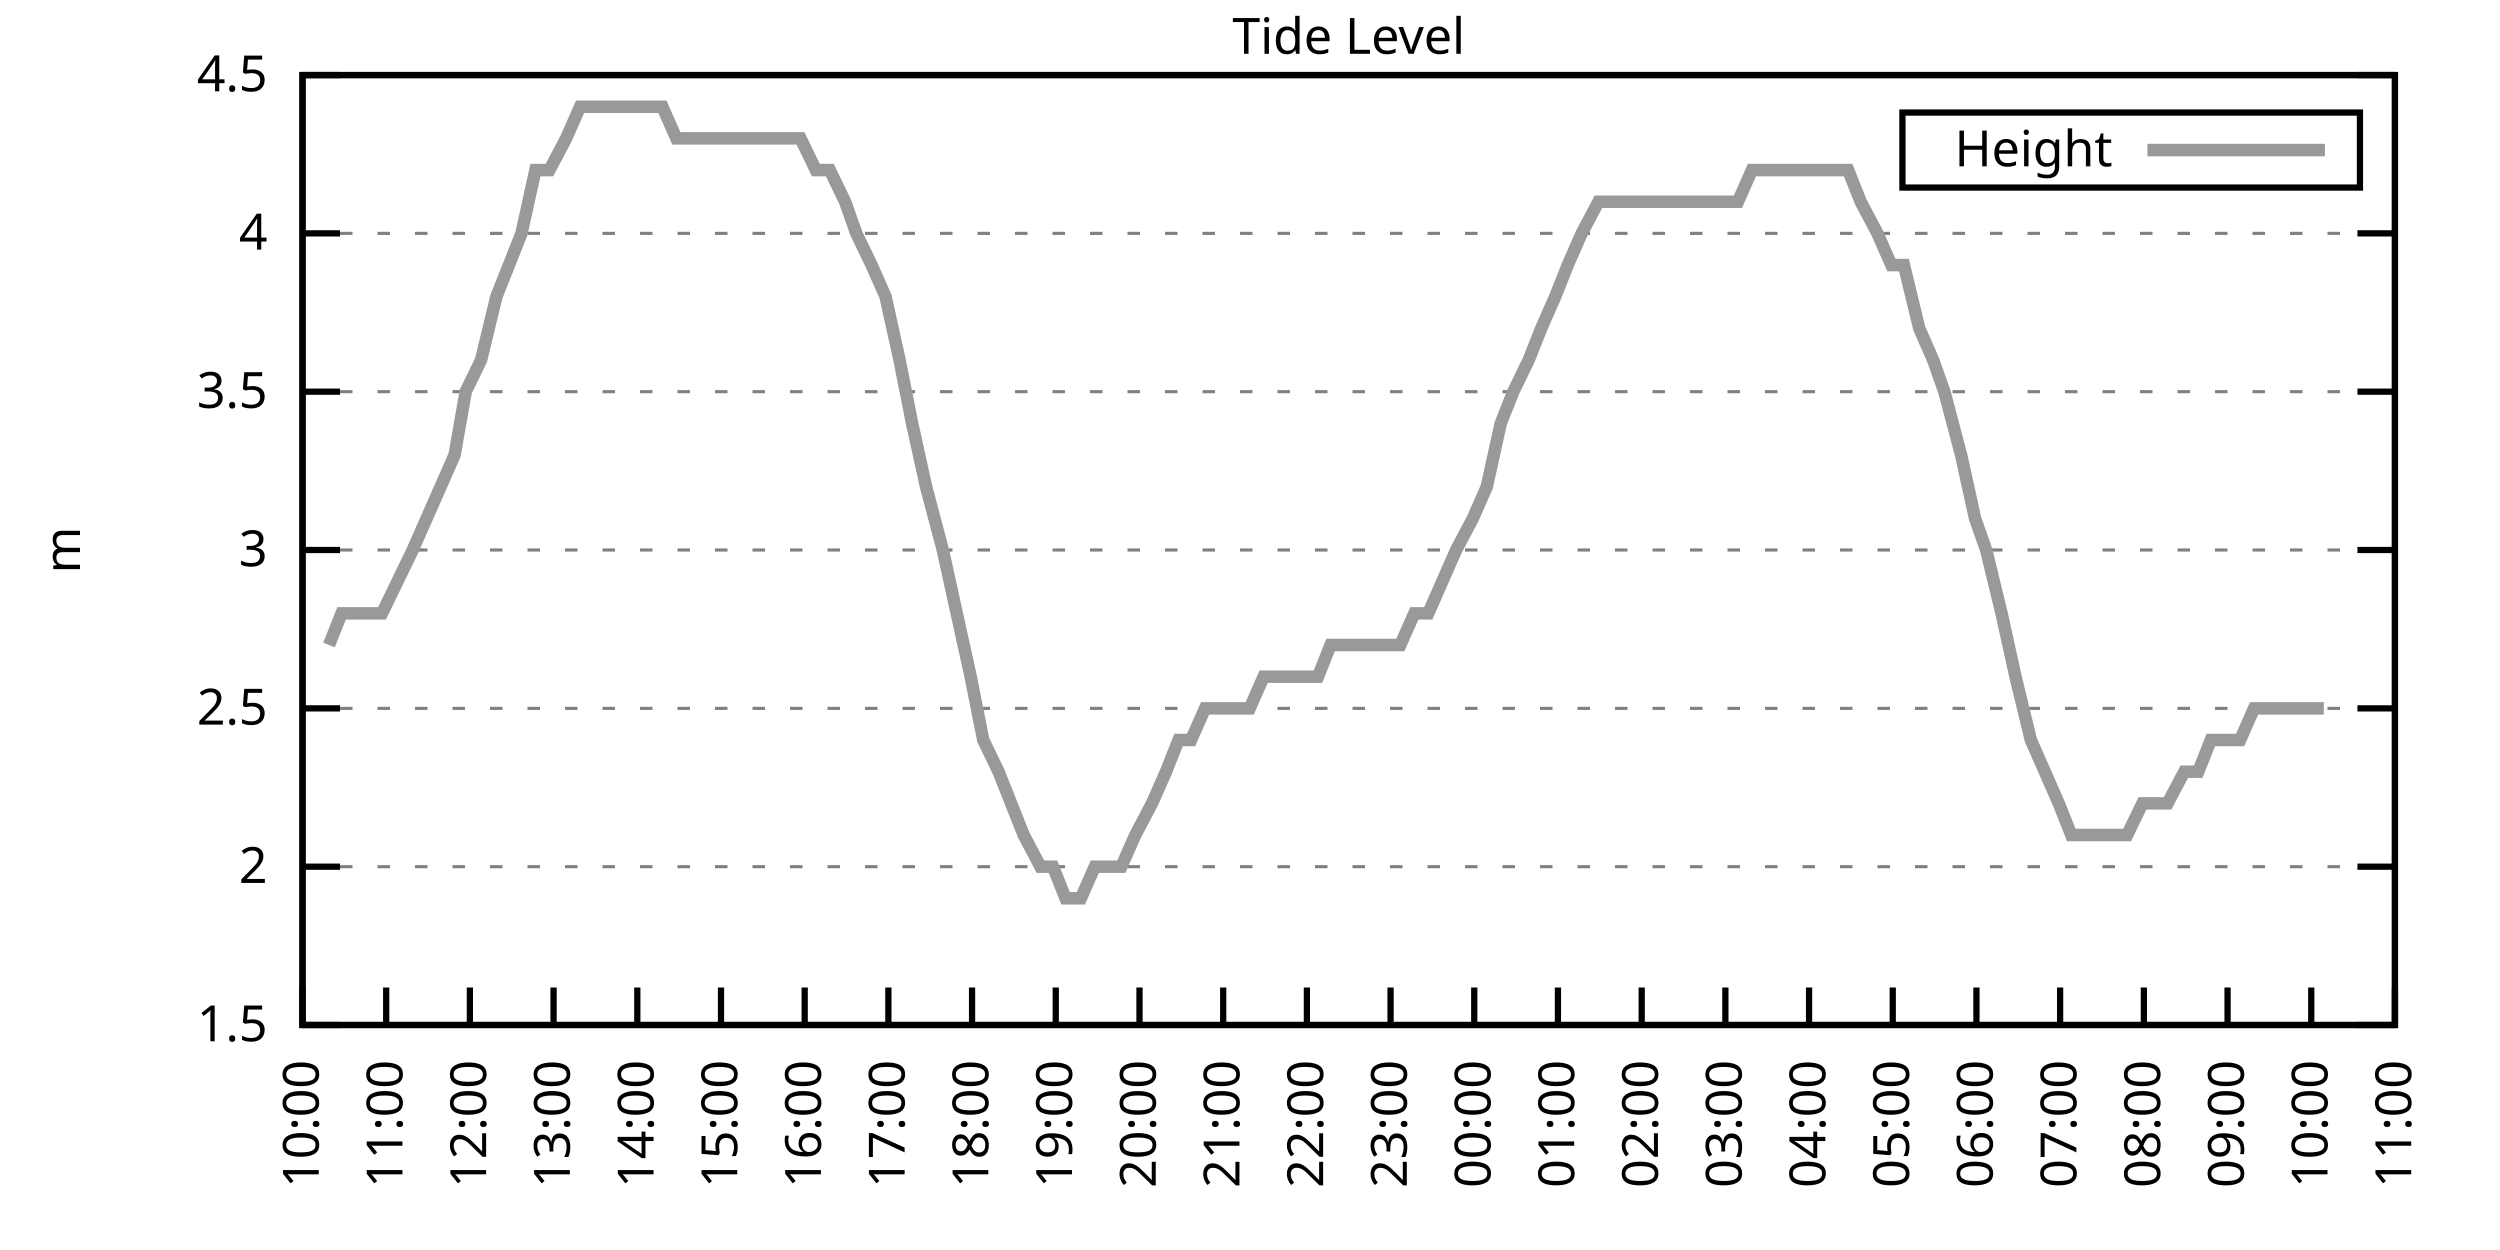
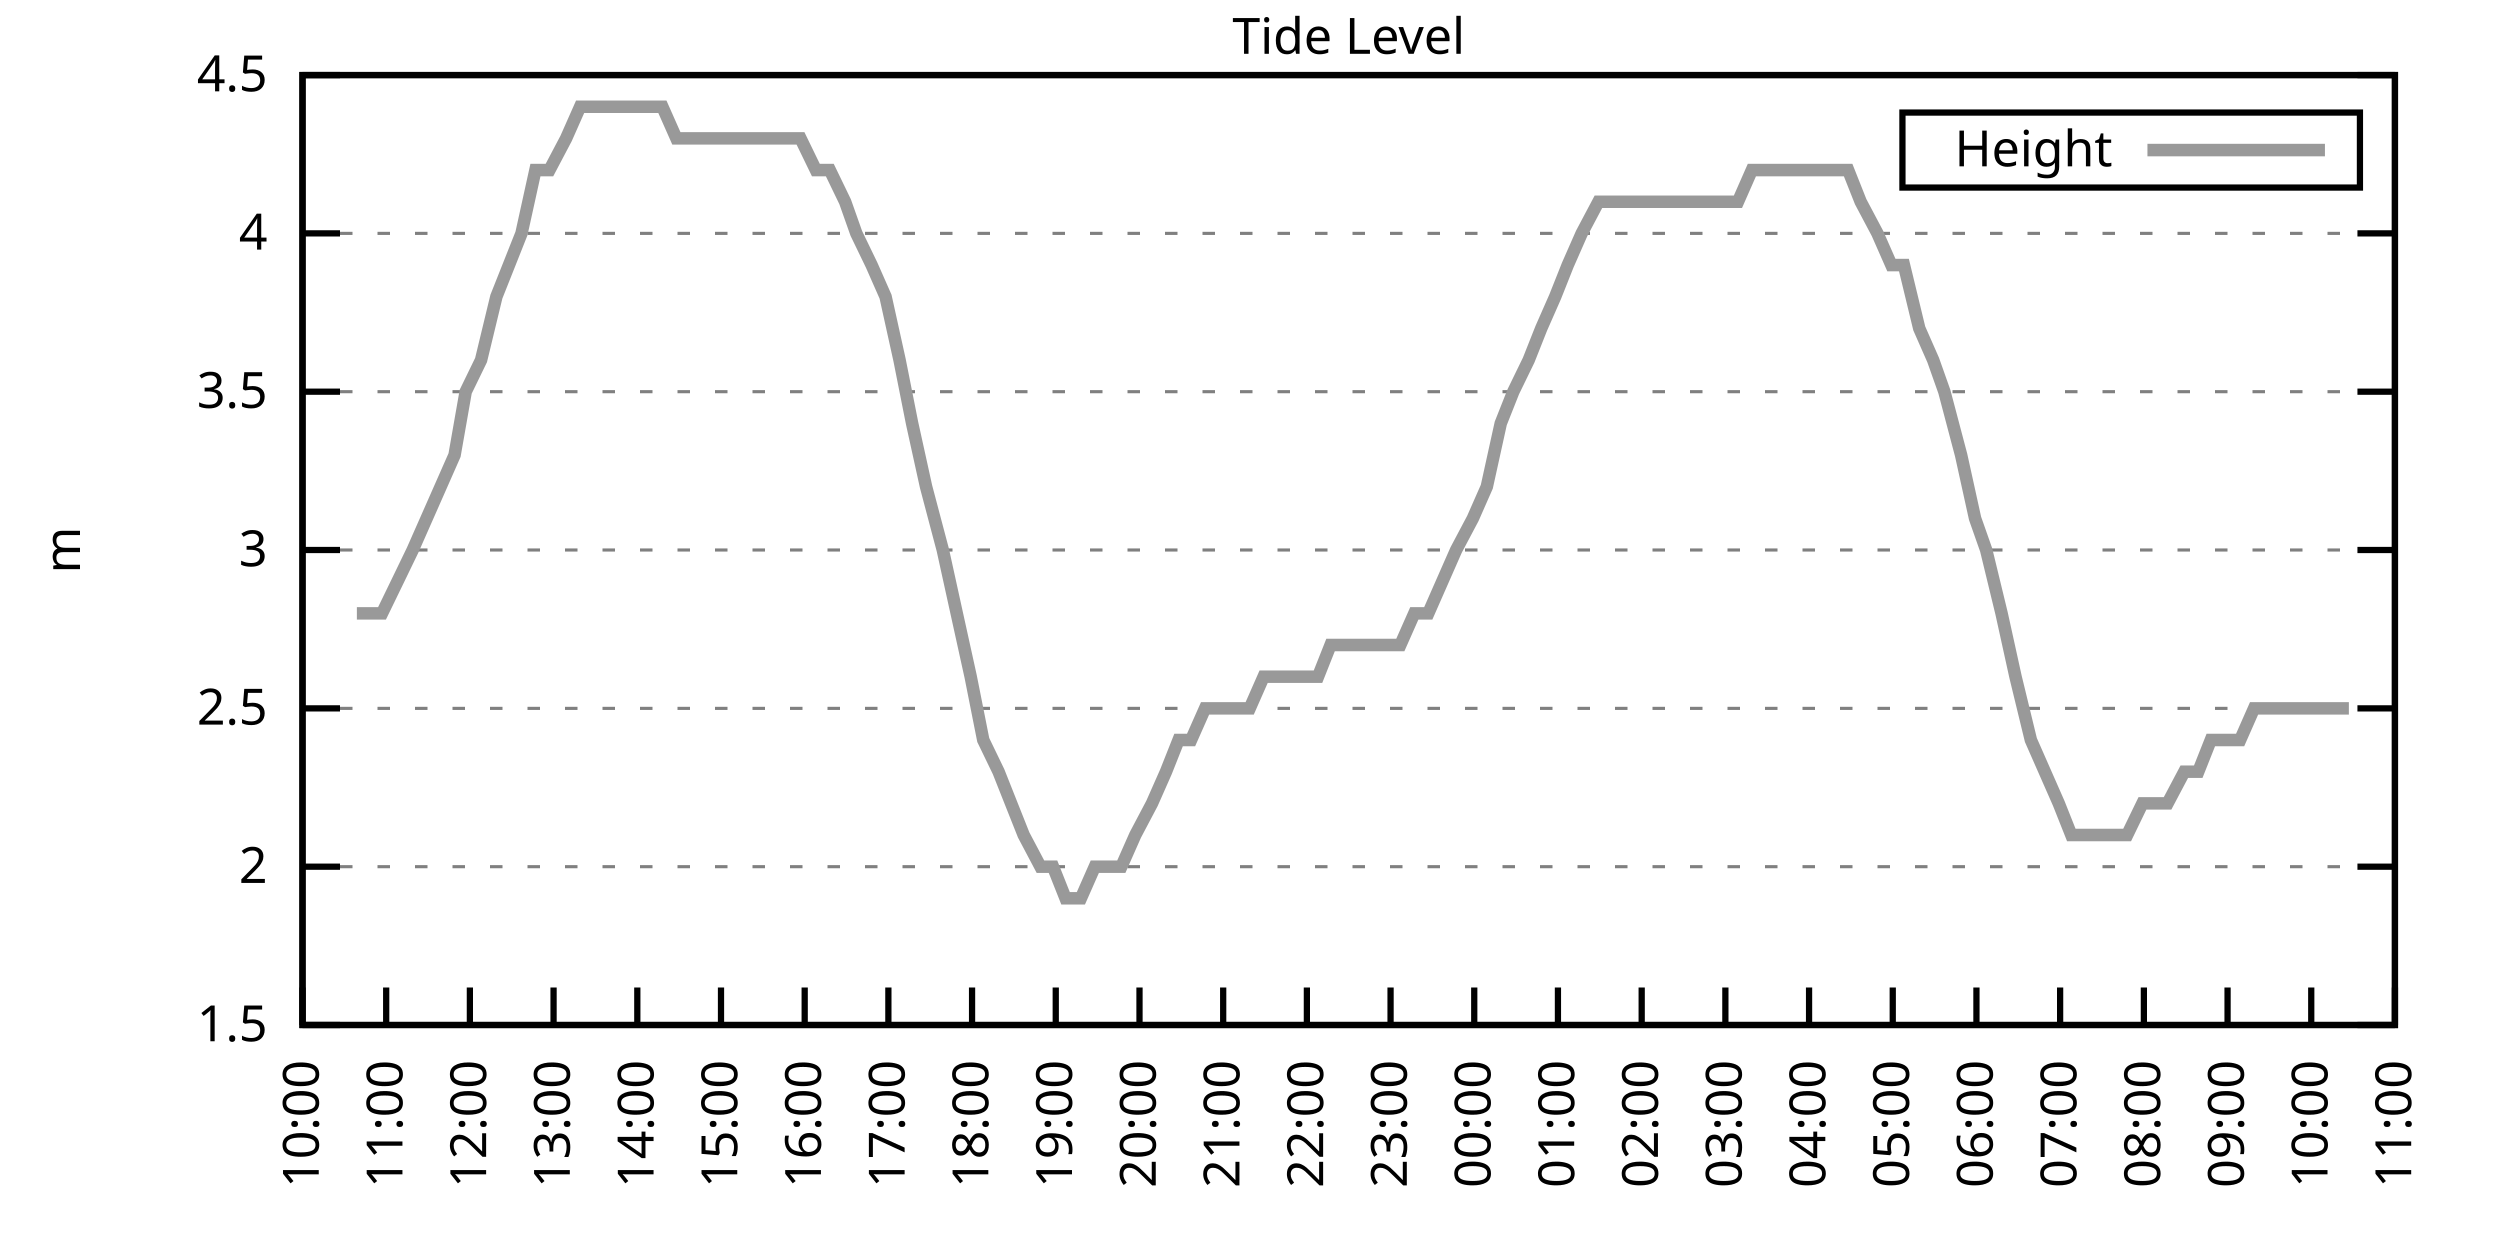
<svg xmlns="http://www.w3.org/2000/svg" xmlns:xlink="http://www.w3.org/1999/xlink" width="400" height="200" viewBox="0 0 400 200">
  <g id="gnuplot_canvas">
    <rect x="0" y="0" width="400" height="200" fill="none" />
    <defs>
      <circle id="gpDot" r="0.5" stroke-width="0.5" stroke="currentColor" />
      <path id="gpPt0" stroke-width="0.333" stroke="currentColor" d="M-1,0 h2 M0,-1 v2" />
      <path id="gpPt1" stroke-width="0.333" stroke="currentColor" d="M-1,-1 L1,1 M1,-1 L-1,1" />
      <path id="gpPt2" stroke-width="0.333" stroke="currentColor" d="M-1,0 L1,0 M0,-1 L0,1 M-1,-1 L1,1 M-1,1 L1,-1" />
      <rect id="gpPt3" stroke-width="0.333" stroke="currentColor" x="-1" y="-1" width="2" height="2" />
      <rect id="gpPt4" stroke-width="0.333" stroke="currentColor" fill="currentColor" x="-1" y="-1" width="2" height="2" />
      <circle id="gpPt5" stroke-width="0.333" stroke="currentColor" cx="0" cy="0" r="1" />
      <use xlink:href="#gpPt5" id="gpPt6" fill="currentColor" stroke="none" />
      <path id="gpPt7" stroke-width="0.333" stroke="currentColor" d="M0,-1.33 L-1.33,0.67 L1.33,0.67 z" />
      <use xlink:href="#gpPt7" id="gpPt8" fill="currentColor" stroke="none" />
      <use xlink:href="#gpPt7" id="gpPt9" stroke="currentColor" transform="rotate(180)" />
      <use xlink:href="#gpPt9" id="gpPt10" fill="currentColor" stroke="none" />
      <use xlink:href="#gpPt3" id="gpPt11" stroke="currentColor" transform="rotate(45)" />
      <use xlink:href="#gpPt11" id="gpPt12" fill="currentColor" stroke="none" />
      <path id="gpPt13" stroke-width="0.333" stroke="currentColor" d="M0,1.330 L1.265,0.411 L0.782,-1.067 L-0.782,-1.076 L-1.265,0.411 z" />
      <use xlink:href="#gpPt13" id="gpPt14" fill="currentColor" stroke="none" />
      <filter id="textbox" filterUnits="objectBoundingBox" x="0" y="0" height="1" width="1">
        <feFlood flood-color="white" flood-opacity="1" result="bgnd" />
        <feComposite in="SourceGraphic" in2="bgnd" operator="atop" />
      </filter>
      <filter id="greybox" filterUnits="objectBoundingBox" x="0" y="0" height="1" width="1">
        <feFlood flood-color="lightgrey" flood-opacity="1" result="grey" />
        <feComposite in="SourceGraphic" in2="grey" operator="atop" />
      </filter>
    </defs>
    <g fill="none" color="white" stroke="currentColor" stroke-width="1.00" stroke-linecap="butt" stroke-linejoin="miter">
</g>
    <g fill="none" color="black" stroke="currentColor" stroke-width="1.00" stroke-linecap="butt" stroke-linejoin="miter">
      <g stroke="none" shape-rendering="crispEdges">
        <polygon fill="rgb(255, 255, 255)" points="48.40,164.00 383.18,164.00 383.18,12.02 48.40,12.02 " />
      </g>
    </g>
    <g fill="none" color="black" stroke="currentColor" stroke-width="1.00" stroke-linecap="butt" stroke-linejoin="miter">
</g>
    <g fill="none" color="black" stroke="black" stroke-width="0.50" stroke-linecap="butt" stroke-linejoin="miter">
</g>
    <g fill="none" color="gray" stroke="currentColor" stroke-width="0.50" stroke-linecap="butt" stroke-linejoin="miter">
      <path stroke="gray" stroke-dasharray="2,4" class="gridline" d="M48.40,164.00 L383.19,164.00  " />
    </g>
    <g fill="none" color="gray" stroke="gray" stroke-width="1.00" stroke-linecap="butt" stroke-linejoin="miter">
</g>
    <g fill="none" color="black" stroke="currentColor" stroke-width="1.00" stroke-linecap="butt" stroke-linejoin="miter">
      <path stroke="black" d="M48.40,164.00 L54.40,164.00 M383.19,164.00 L377.19,164.00  " />
      <g transform="translate(42.80,166.60)" stroke="none" fill="black" font-family="Sans" font-size="8.00" text-anchor="end">
        <text>
          <tspan font-family="Sans"> 1.5</tspan>
        </text>
      </g>
    </g>
    <g fill="none" color="black" stroke="currentColor" stroke-width="1.00" stroke-linecap="butt" stroke-linejoin="miter">
</g>
    <g fill="none" color="black" stroke="black" stroke-width="0.50" stroke-linecap="butt" stroke-linejoin="miter">
</g>
    <g fill="none" color="gray" stroke="currentColor" stroke-width="0.50" stroke-linecap="butt" stroke-linejoin="miter">
      <path stroke="gray" stroke-dasharray="2,4" class="gridline" d="M48.40,138.67 L383.19,138.67  " />
    </g>
    <g fill="none" color="gray" stroke="gray" stroke-width="1.00" stroke-linecap="butt" stroke-linejoin="miter">
</g>
    <g fill="none" color="black" stroke="currentColor" stroke-width="1.00" stroke-linecap="butt" stroke-linejoin="miter">
      <path stroke="black" d="M48.40,138.67 L54.40,138.67 M383.19,138.67 L377.19,138.67  " />
      <g transform="translate(42.80,141.27)" stroke="none" fill="black" font-family="Sans" font-size="8.00" text-anchor="end">
        <text>
          <tspan font-family="Sans"> 2</tspan>
        </text>
      </g>
    </g>
    <g fill="none" color="black" stroke="currentColor" stroke-width="1.00" stroke-linecap="butt" stroke-linejoin="miter">
</g>
    <g fill="none" color="black" stroke="black" stroke-width="0.50" stroke-linecap="butt" stroke-linejoin="miter">
</g>
    <g fill="none" color="gray" stroke="currentColor" stroke-width="0.50" stroke-linecap="butt" stroke-linejoin="miter">
      <path stroke="gray" stroke-dasharray="2,4" class="gridline" d="M48.40,113.34 L383.19,113.34  " />
    </g>
    <g fill="none" color="gray" stroke="gray" stroke-width="1.00" stroke-linecap="butt" stroke-linejoin="miter">
</g>
    <g fill="none" color="black" stroke="currentColor" stroke-width="1.00" stroke-linecap="butt" stroke-linejoin="miter">
      <path stroke="black" d="M48.40,113.34 L54.40,113.34 M383.19,113.34 L377.19,113.34  " />
      <g transform="translate(42.80,115.94)" stroke="none" fill="black" font-family="Sans" font-size="8.00" text-anchor="end">
        <text>
          <tspan font-family="Sans"> 2.5</tspan>
        </text>
      </g>
    </g>
    <g fill="none" color="black" stroke="currentColor" stroke-width="1.00" stroke-linecap="butt" stroke-linejoin="miter">
</g>
    <g fill="none" color="black" stroke="black" stroke-width="0.50" stroke-linecap="butt" stroke-linejoin="miter">
</g>
    <g fill="none" color="gray" stroke="currentColor" stroke-width="0.50" stroke-linecap="butt" stroke-linejoin="miter">
      <path stroke="gray" stroke-dasharray="2,4" class="gridline" d="M48.40,88.00 L383.19,88.00  " />
    </g>
    <g fill="none" color="gray" stroke="gray" stroke-width="1.00" stroke-linecap="butt" stroke-linejoin="miter">
</g>
    <g fill="none" color="black" stroke="currentColor" stroke-width="1.00" stroke-linecap="butt" stroke-linejoin="miter">
      <path stroke="black" d="M48.40,88.00 L54.40,88.00 M383.19,88.00 L377.19,88.00  " />
      <g transform="translate(42.80,90.60)" stroke="none" fill="black" font-family="Sans" font-size="8.00" text-anchor="end">
        <text>
          <tspan font-family="Sans"> 3</tspan>
        </text>
      </g>
    </g>
    <g fill="none" color="black" stroke="currentColor" stroke-width="1.00" stroke-linecap="butt" stroke-linejoin="miter">
</g>
    <g fill="none" color="black" stroke="black" stroke-width="0.50" stroke-linecap="butt" stroke-linejoin="miter">
</g>
    <g fill="none" color="gray" stroke="currentColor" stroke-width="0.50" stroke-linecap="butt" stroke-linejoin="miter">
      <path stroke="gray" stroke-dasharray="2,4" class="gridline" d="M48.40,62.67 L383.19,62.67  " />
    </g>
    <g fill="none" color="gray" stroke="gray" stroke-width="1.00" stroke-linecap="butt" stroke-linejoin="miter">
</g>
    <g fill="none" color="black" stroke="currentColor" stroke-width="1.00" stroke-linecap="butt" stroke-linejoin="miter">
      <path stroke="black" d="M48.40,62.67 L54.40,62.67 M383.19,62.67 L377.19,62.67  " />
      <g transform="translate(42.80,65.27)" stroke="none" fill="black" font-family="Sans" font-size="8.00" text-anchor="end">
        <text>
          <tspan font-family="Sans"> 3.5</tspan>
        </text>
      </g>
    </g>
    <g fill="none" color="black" stroke="currentColor" stroke-width="1.00" stroke-linecap="butt" stroke-linejoin="miter">
</g>
    <g fill="none" color="black" stroke="black" stroke-width="0.50" stroke-linecap="butt" stroke-linejoin="miter">
</g>
    <g fill="none" color="gray" stroke="currentColor" stroke-width="0.50" stroke-linecap="butt" stroke-linejoin="miter">
      <path stroke="gray" stroke-dasharray="2,4" class="gridline" d="M48.40,37.34 L383.19,37.34  " />
    </g>
    <g fill="none" color="gray" stroke="gray" stroke-width="1.00" stroke-linecap="butt" stroke-linejoin="miter">
</g>
    <g fill="none" color="black" stroke="currentColor" stroke-width="1.00" stroke-linecap="butt" stroke-linejoin="miter">
      <path stroke="black" d="M48.40,37.34 L54.40,37.34 M383.19,37.34 L377.19,37.34  " />
      <g transform="translate(42.80,39.94)" stroke="none" fill="black" font-family="Sans" font-size="8.00" text-anchor="end">
        <text>
          <tspan font-family="Sans"> 4</tspan>
        </text>
      </g>
    </g>
    <g fill="none" color="black" stroke="currentColor" stroke-width="1.00" stroke-linecap="butt" stroke-linejoin="miter">
</g>
    <g fill="none" color="black" stroke="black" stroke-width="0.50" stroke-linecap="butt" stroke-linejoin="miter">
</g>
    <g fill="none" color="gray" stroke="currentColor" stroke-width="0.50" stroke-linecap="butt" stroke-linejoin="miter">
      <path stroke="gray" stroke-dasharray="2,4" class="gridline" d="M48.40,12.01 L383.19,12.01  " />
    </g>
    <g fill="none" color="gray" stroke="gray" stroke-width="1.00" stroke-linecap="butt" stroke-linejoin="miter">
</g>
    <g fill="none" color="black" stroke="currentColor" stroke-width="1.00" stroke-linecap="butt" stroke-linejoin="miter">
      <path stroke="black" d="M48.40,12.01 L54.40,12.01 M383.19,12.01 L377.19,12.01  " />
      <g transform="translate(42.80,14.61)" stroke="none" fill="black" font-family="Sans" font-size="8.00" text-anchor="end">
        <text>
          <tspan font-family="Sans"> 4.5</tspan>
        </text>
      </g>
    </g>
    <g fill="none" color="black" stroke="currentColor" stroke-width="1.00" stroke-linecap="butt" stroke-linejoin="miter">
      <path stroke="black" d="M48.40,164.00 L48.40,158.00  " />
      <g transform="translate(51.00,169.60) rotate(270.00)" stroke="none" fill="black" font-family="Sans" font-size="8.00" text-anchor="end">
        <text>
          <tspan font-family="Sans">10:00</tspan>
        </text>
      </g>
    </g>
    <g fill="none" color="black" stroke="currentColor" stroke-width="1.00" stroke-linecap="butt" stroke-linejoin="miter">
      <path stroke="black" d="M61.79,164.00 L61.79,158.00  " />
      <g transform="translate(64.39,169.60) rotate(270.00)" stroke="none" fill="black" font-family="Sans" font-size="8.00" text-anchor="end">
        <text>
          <tspan font-family="Sans">11:00</tspan>
        </text>
      </g>
    </g>
    <g fill="none" color="black" stroke="currentColor" stroke-width="1.00" stroke-linecap="butt" stroke-linejoin="miter">
      <path stroke="black" d="M75.18,164.00 L75.18,158.00  " />
      <g transform="translate(77.78,169.60) rotate(270.00)" stroke="none" fill="black" font-family="Sans" font-size="8.00" text-anchor="end">
        <text>
          <tspan font-family="Sans">12:00</tspan>
        </text>
      </g>
    </g>
    <g fill="none" color="black" stroke="currentColor" stroke-width="1.00" stroke-linecap="butt" stroke-linejoin="miter">
      <path stroke="black" d="M88.57,164.00 L88.57,158.00  " />
      <g transform="translate(91.17,169.60) rotate(270.00)" stroke="none" fill="black" font-family="Sans" font-size="8.00" text-anchor="end">
        <text>
          <tspan font-family="Sans">13:00</tspan>
        </text>
      </g>
    </g>
    <g fill="none" color="black" stroke="currentColor" stroke-width="1.00" stroke-linecap="butt" stroke-linejoin="miter">
      <path stroke="black" d="M101.97,164.00 L101.97,158.00  " />
      <g transform="translate(104.57,169.60) rotate(270.00)" stroke="none" fill="black" font-family="Sans" font-size="8.00" text-anchor="end">
        <text>
          <tspan font-family="Sans">14:00</tspan>
        </text>
      </g>
    </g>
    <g fill="none" color="black" stroke="currentColor" stroke-width="1.00" stroke-linecap="butt" stroke-linejoin="miter">
      <path stroke="black" d="M115.36,164.00 L115.36,158.00  " />
      <g transform="translate(117.96,169.60) rotate(270.00)" stroke="none" fill="black" font-family="Sans" font-size="8.00" text-anchor="end">
        <text>
          <tspan font-family="Sans">15:00</tspan>
        </text>
      </g>
    </g>
    <g fill="none" color="black" stroke="currentColor" stroke-width="1.00" stroke-linecap="butt" stroke-linejoin="miter">
      <path stroke="black" d="M128.75,164.00 L128.75,158.00  " />
      <g transform="translate(131.35,169.60) rotate(270.00)" stroke="none" fill="black" font-family="Sans" font-size="8.00" text-anchor="end">
        <text>
          <tspan font-family="Sans">16:00</tspan>
        </text>
      </g>
    </g>
    <g fill="none" color="black" stroke="currentColor" stroke-width="1.00" stroke-linecap="butt" stroke-linejoin="miter">
      <path stroke="black" d="M142.14,164.00 L142.14,158.00  " />
      <g transform="translate(144.74,169.60) rotate(270.00)" stroke="none" fill="black" font-family="Sans" font-size="8.00" text-anchor="end">
        <text>
          <tspan font-family="Sans">17:00</tspan>
        </text>
      </g>
    </g>
    <g fill="none" color="black" stroke="currentColor" stroke-width="1.00" stroke-linecap="butt" stroke-linejoin="miter">
      <path stroke="black" d="M155.53,164.00 L155.53,158.00  " />
      <g transform="translate(158.13,169.60) rotate(270.00)" stroke="none" fill="black" font-family="Sans" font-size="8.00" text-anchor="end">
        <text>
          <tspan font-family="Sans">18:00</tspan>
        </text>
      </g>
    </g>
    <g fill="none" color="black" stroke="currentColor" stroke-width="1.00" stroke-linecap="butt" stroke-linejoin="miter">
      <path stroke="black" d="M168.92,164.00 L168.92,158.00  " />
      <g transform="translate(171.52,169.60) rotate(270.00)" stroke="none" fill="black" font-family="Sans" font-size="8.00" text-anchor="end">
        <text>
          <tspan font-family="Sans">19:00</tspan>
        </text>
      </g>
    </g>
    <g fill="none" color="black" stroke="currentColor" stroke-width="1.00" stroke-linecap="butt" stroke-linejoin="miter">
      <path stroke="black" d="M182.32,164.00 L182.32,158.00  " />
      <g transform="translate(184.92,169.60) rotate(270.00)" stroke="none" fill="black" font-family="Sans" font-size="8.00" text-anchor="end">
        <text>
          <tspan font-family="Sans">20:00</tspan>
        </text>
      </g>
    </g>
    <g fill="none" color="black" stroke="currentColor" stroke-width="1.00" stroke-linecap="butt" stroke-linejoin="miter">
      <path stroke="black" d="M195.71,164.00 L195.71,158.00  " />
      <g transform="translate(198.31,169.60) rotate(270.00)" stroke="none" fill="black" font-family="Sans" font-size="8.00" text-anchor="end">
        <text>
          <tspan font-family="Sans">21:00</tspan>
        </text>
      </g>
    </g>
    <g fill="none" color="black" stroke="currentColor" stroke-width="1.00" stroke-linecap="butt" stroke-linejoin="miter">
      <path stroke="black" d="M209.10,164.00 L209.10,158.00  " />
      <g transform="translate(211.70,169.60) rotate(270.00)" stroke="none" fill="black" font-family="Sans" font-size="8.00" text-anchor="end">
        <text>
          <tspan font-family="Sans">22:00</tspan>
        </text>
      </g>
    </g>
    <g fill="none" color="black" stroke="currentColor" stroke-width="1.00" stroke-linecap="butt" stroke-linejoin="miter">
      <path stroke="black" d="M222.49,164.00 L222.49,158.00  " />
      <g transform="translate(225.09,169.60) rotate(270.00)" stroke="none" fill="black" font-family="Sans" font-size="8.00" text-anchor="end">
        <text>
          <tspan font-family="Sans">23:00</tspan>
        </text>
      </g>
    </g>
    <g fill="none" color="black" stroke="currentColor" stroke-width="1.00" stroke-linecap="butt" stroke-linejoin="miter">
      <path stroke="black" d="M235.88,164.00 L235.88,158.00  " />
      <g transform="translate(238.48,169.60) rotate(270.00)" stroke="none" fill="black" font-family="Sans" font-size="8.00" text-anchor="end">
        <text>
          <tspan font-family="Sans">00:00</tspan>
        </text>
      </g>
    </g>
    <g fill="none" color="black" stroke="currentColor" stroke-width="1.00" stroke-linecap="butt" stroke-linejoin="miter">
      <path stroke="black" d="M249.27,164.00 L249.27,158.00  " />
      <g transform="translate(251.87,169.60) rotate(270.00)" stroke="none" fill="black" font-family="Sans" font-size="8.00" text-anchor="end">
        <text>
          <tspan font-family="Sans">01:00</tspan>
        </text>
      </g>
    </g>
    <g fill="none" color="black" stroke="currentColor" stroke-width="1.00" stroke-linecap="butt" stroke-linejoin="miter">
      <path stroke="black" d="M262.67,164.00 L262.67,158.00  " />
      <g transform="translate(265.27,169.60) rotate(270.00)" stroke="none" fill="black" font-family="Sans" font-size="8.00" text-anchor="end">
        <text>
          <tspan font-family="Sans">02:00</tspan>
        </text>
      </g>
    </g>
    <g fill="none" color="black" stroke="currentColor" stroke-width="1.00" stroke-linecap="butt" stroke-linejoin="miter">
      <path stroke="black" d="M276.06,164.00 L276.06,158.00  " />
      <g transform="translate(278.66,169.60) rotate(270.00)" stroke="none" fill="black" font-family="Sans" font-size="8.00" text-anchor="end">
        <text>
          <tspan font-family="Sans">03:00</tspan>
        </text>
      </g>
    </g>
    <g fill="none" color="black" stroke="currentColor" stroke-width="1.00" stroke-linecap="butt" stroke-linejoin="miter">
      <path stroke="black" d="M289.45,164.00 L289.45,158.00  " />
      <g transform="translate(292.05,169.60) rotate(270.00)" stroke="none" fill="black" font-family="Sans" font-size="8.00" text-anchor="end">
        <text>
          <tspan font-family="Sans">04:00</tspan>
        </text>
      </g>
    </g>
    <g fill="none" color="black" stroke="currentColor" stroke-width="1.00" stroke-linecap="butt" stroke-linejoin="miter">
      <path stroke="black" d="M302.84,164.00 L302.84,158.00  " />
      <g transform="translate(305.44,169.60) rotate(270.00)" stroke="none" fill="black" font-family="Sans" font-size="8.00" text-anchor="end">
        <text>
          <tspan font-family="Sans">05:00</tspan>
        </text>
      </g>
    </g>
    <g fill="none" color="black" stroke="currentColor" stroke-width="1.00" stroke-linecap="butt" stroke-linejoin="miter">
      <path stroke="black" d="M316.23,164.00 L316.23,158.00  " />
      <g transform="translate(318.83,169.60) rotate(270.00)" stroke="none" fill="black" font-family="Sans" font-size="8.00" text-anchor="end">
        <text>
          <tspan font-family="Sans">06:00</tspan>
        </text>
      </g>
    </g>
    <g fill="none" color="black" stroke="currentColor" stroke-width="1.00" stroke-linecap="butt" stroke-linejoin="miter">
      <path stroke="black" d="M329.62,164.00 L329.62,158.00  " />
      <g transform="translate(332.22,169.60) rotate(270.00)" stroke="none" fill="black" font-family="Sans" font-size="8.00" text-anchor="end">
        <text>
          <tspan font-family="Sans">07:00</tspan>
        </text>
      </g>
    </g>
    <g fill="none" color="black" stroke="currentColor" stroke-width="1.00" stroke-linecap="butt" stroke-linejoin="miter">
      <path stroke="black" d="M343.02,164.00 L343.02,158.00  " />
      <g transform="translate(345.62,169.60) rotate(270.00)" stroke="none" fill="black" font-family="Sans" font-size="8.00" text-anchor="end">
        <text>
          <tspan font-family="Sans">08:00</tspan>
        </text>
      </g>
    </g>
    <g fill="none" color="black" stroke="currentColor" stroke-width="1.00" stroke-linecap="butt" stroke-linejoin="miter">
      <path stroke="black" d="M356.41,164.00 L356.41,158.00  " />
      <g transform="translate(359.01,169.60) rotate(270.00)" stroke="none" fill="black" font-family="Sans" font-size="8.00" text-anchor="end">
        <text>
          <tspan font-family="Sans">09:00</tspan>
        </text>
      </g>
    </g>
    <g fill="none" color="black" stroke="currentColor" stroke-width="1.00" stroke-linecap="butt" stroke-linejoin="miter">
      <path stroke="black" d="M369.80,164.00 L369.80,158.00  " />
      <g transform="translate(372.40,169.60) rotate(270.00)" stroke="none" fill="black" font-family="Sans" font-size="8.00" text-anchor="end">
        <text>
          <tspan font-family="Sans">10:00</tspan>
        </text>
      </g>
    </g>
    <g fill="none" color="black" stroke="currentColor" stroke-width="1.00" stroke-linecap="butt" stroke-linejoin="miter">
      <path stroke="black" d="M383.19,164.00 L383.19,158.00  " />
      <g transform="translate(385.79,169.60) rotate(270.00)" stroke="none" fill="black" font-family="Sans" font-size="8.00" text-anchor="end">
        <text>
          <tspan font-family="Sans">11:00</tspan>
        </text>
      </g>
    </g>
    <g fill="none" color="black" stroke="currentColor" stroke-width="1.00" stroke-linecap="butt" stroke-linejoin="miter">
</g>
    <g fill="none" color="black" stroke="currentColor" stroke-width="1.00" stroke-linecap="butt" stroke-linejoin="miter">
      <path stroke="black" d="M48.40,12.01 L48.40,164.00 L383.19,164.00 L383.19,12.01 L48.40,12.01 Z  " />
    </g>
    <g fill="none" color="black" stroke="currentColor" stroke-width="1.00" stroke-linecap="butt" stroke-linejoin="miter">
</g>
    <g fill="none" color="black" stroke="currentColor" stroke-width="1.00" stroke-linecap="butt" stroke-linejoin="miter">
      <path stroke="black" d="M304.39,30.01 L304.39,18.01 L377.59,18.01 L377.59,30.01 L304.39,30.01 Z  " />
    </g>
    <g id="Tide_level_plot_1">
      <g fill="none" color="white" stroke="black" stroke-width="2.00" stroke-linecap="butt" stroke-linejoin="miter">
</g>
      <g fill="none" color="black" stroke="currentColor" stroke-width="2.00" stroke-linecap="butt" stroke-linejoin="miter">
        <g transform="translate(337.99,26.61)" stroke="none" fill="black" font-family="Sans" font-size="8.00" text-anchor="end">
          <text>
            <tspan font-family="Sans">Height</tspan>
          </text>
        </g>
      </g>
      <g fill="none" color="black" stroke="currentColor" stroke-width="2.00" stroke-linecap="butt" stroke-linejoin="miter">
-         <path stroke="rgb(153, 153, 153)" d="M343.59,24.01 L371.99,24.01 M52.64,103.20 L54.65,98.14 L57.10,98.14 L59.11,98.14 L61.12,98.14 L63.58,93.07   L66.03,88.00 L70.50,77.87 L72.73,72.81 L74.51,62.67 L76.97,57.61 L79.42,47.47 L81.43,42.41 L83.44,37.34   L85.67,27.21 L87.91,27.21 L90.58,22.14 L92.82,17.08 L95.05,17.08 L97.06,17.08 L99.51,17.08 L101.74,17.08   L103.98,17.08 L105.98,17.08 L108.22,22.14 L110.22,22.14 L112.90,22.14 L114.69,22.14 L117.14,22.14 L119.38,22.14   L121.38,22.14 L123.62,22.14 L125.85,22.14 L128.08,22.14 L130.54,27.21 L132.77,27.21 L135.22,32.28 L137.01,37.34   L139.46,42.41 L141.69,47.47 L143.93,57.61 L145.94,67.74 L148.17,77.87 L150.85,88.00 L153.08,98.14 L155.31,108.27   L157.32,118.40 L159.77,123.47 L161.78,128.54 L163.79,133.60 L166.47,138.67 L168.48,138.67 L170.49,143.73 L172.94,143.73   L175.17,138.67 L177.18,138.67 L179.41,138.67 L181.65,133.60 L184.32,128.54 L186.56,123.47 L188.57,118.40 L190.57,118.40   L192.81,113.34 L195.48,113.34 L197.72,113.34 L199.95,113.34 L202.18,108.27 L204.41,108.27 L206.64,108.27 L208.65,108.27   L210.88,108.27 L212.89,103.20 L215.13,103.20 L217.36,103.20 L219.81,103.20 L221.82,103.20 L224.05,103.20 L226.29,98.14   L228.52,98.14 L230.75,93.07 L232.98,88.00 L235.66,82.94 L237.89,77.87 L240.12,67.74 L242.13,62.67 L244.59,57.61   L246.60,52.54 L248.83,47.47 L250.84,42.41 L253.07,37.34 L255.75,32.28 L257.76,32.28 L260.21,32.28 L262.00,32.28   L264.45,32.28 L266.91,32.28 L269.14,32.28 L271.37,32.28 L272.93,32.28 L275.61,32.28 L278.07,32.28 L280.30,27.21   L281.86,27.21 L284.54,27.21 L286.77,27.21 L289.23,27.21 L291.46,27.21 L293.69,27.21 L295.70,27.21 L297.71,32.28   L300.39,37.34 L302.62,42.41 L304.63,42.41 L307.08,52.54 L309.31,57.61 L311.10,62.67 L313.78,72.81 L316.01,82.94   L317.79,88.00 L320.25,98.14 L322.48,108.27 L324.94,118.40 L327.17,123.47 L329.40,128.54 L331.41,133.60 L333.64,133.60   L335.87,133.60 L338.10,133.60 L340.34,133.60 L342.79,128.54 L344.35,128.54 L346.81,128.54 L349.49,123.47 L351.72,123.47   L353.73,118.40 L356.18,118.40 L358.42,118.40 L360.65,113.34 L362.88,113.34 L364.66,113.34 L367.34,113.34 L369.58,113.34   L371.81,113.34  " />
+         <path stroke="rgb(153, 153, 153)" d="M343.59,24.01 L371.99,24.01 M57.10,98.14 L59.11,98.14 L61.12,98.14 L63.58,93.07 L66.03,88.00 L70.50,77.87   L72.73,72.81 L74.51,62.67 L76.97,57.61 L79.42,47.47 L81.43,42.41 L83.44,37.34 L85.67,27.21 L87.91,27.21   L90.58,22.14 L92.82,17.08 L95.05,17.08 L97.06,17.08 L99.51,17.08 L101.74,17.08 L103.98,17.08 L105.98,17.08   L108.22,22.14 L110.22,22.14 L112.90,22.14 L114.69,22.14 L117.14,22.14 L119.38,22.14 L121.38,22.14 L123.62,22.14   L125.85,22.14 L128.08,22.14 L130.54,27.21 L132.77,27.21 L135.22,32.28 L137.01,37.34 L139.46,42.41 L141.69,47.47   L143.93,57.61 L145.94,67.74 L148.17,77.87 L150.85,88.00 L153.08,98.14 L155.31,108.27 L157.32,118.40 L159.77,123.47   L161.78,128.54 L163.79,133.60 L166.47,138.67 L168.48,138.67 L170.49,143.73 L172.94,143.73 L175.17,138.67 L177.18,138.67   L179.41,138.67 L181.65,133.60 L184.32,128.54 L186.56,123.47 L188.57,118.40 L190.57,118.40 L192.81,113.34 L195.48,113.34   L197.72,113.34 L199.95,113.34 L202.18,108.27 L204.41,108.27 L206.64,108.27 L208.65,108.27 L210.88,108.27 L212.89,103.20   L215.13,103.20 L217.36,103.20 L219.81,103.20 L221.82,103.20 L224.05,103.20 L226.29,98.14 L228.52,98.14 L230.75,93.07   L232.98,88.00 L235.66,82.94 L237.89,77.87 L240.12,67.74 L242.13,62.67 L244.59,57.61 L246.60,52.54 L248.83,47.47   L250.84,42.41 L253.07,37.34 L255.75,32.28 L257.76,32.28 L260.21,32.28 L262.00,32.28 L264.45,32.28 L266.91,32.28   L269.14,32.28 L271.37,32.28 L272.93,32.28 L275.61,32.28 L278.07,32.28 L280.30,27.21 L281.86,27.21 L284.54,27.21   L286.77,27.21 L289.23,27.21 L291.46,27.21 L293.69,27.21 L295.70,27.21 L297.71,32.28 L300.39,37.34 L302.62,42.41   L304.63,42.41 L307.08,52.54 L309.31,57.61 L311.10,62.67 L313.78,72.81 L316.01,82.94 L317.79,88.00 L320.25,98.14   L322.48,108.27 L324.94,118.40 L327.17,123.47 L329.40,128.54 L331.41,133.60 L333.64,133.60 L335.87,133.60 L338.10,133.60   L340.34,133.60 L342.79,128.54 L344.35,128.54 L346.81,128.54 L349.49,123.47 L351.72,123.47 L353.73,118.40 L356.18,118.40   L358.42,118.40 L360.65,113.34 L362.88,113.34 L364.66,113.34 L367.34,113.34 L369.58,113.34 L371.81,113.34 L373.82,113.34   L375.82,113.34  " />
      </g>
    </g>
    <g fill="none" color="black" stroke="currentColor" stroke-width="2.00" stroke-linecap="butt" stroke-linejoin="miter">
</g>
    <g fill="none" color="black" stroke="black" stroke-width="1.00" stroke-linecap="butt" stroke-linejoin="miter">
</g>
    <g fill="none" color="black" stroke="currentColor" stroke-width="1.00" stroke-linecap="butt" stroke-linejoin="miter">
      <path stroke="black" d="M48.40,12.01 L48.40,164.00 L383.19,164.00 L383.19,12.01 L48.40,12.01 Z  " />
      <g transform="translate(12.80,88.01) rotate(270.00)" stroke="none" fill="black" font-family="Sans" font-size="8.00" text-anchor="middle">
        <text>
          <tspan font-family="Sans">m</tspan>
        </text>
      </g>
    </g>
    <g fill="none" color="black" stroke="currentColor" stroke-width="1.00" stroke-linecap="butt" stroke-linejoin="miter">
</g>
    <g fill="none" color="black" stroke="currentColor" stroke-width="1.00" stroke-linecap="butt" stroke-linejoin="miter">
      <g transform="translate(215.79,8.61)" stroke="none" fill="black" font-family="Sans" font-size="8.00" text-anchor="middle">
        <text>
          <tspan font-family="Sans">Tide Level</tspan>
        </text>
      </g>
    </g>
    <g fill="none" color="black" stroke="currentColor" stroke-width="1.00" stroke-linecap="butt" stroke-linejoin="miter">
</g>
  </g>
</svg>
